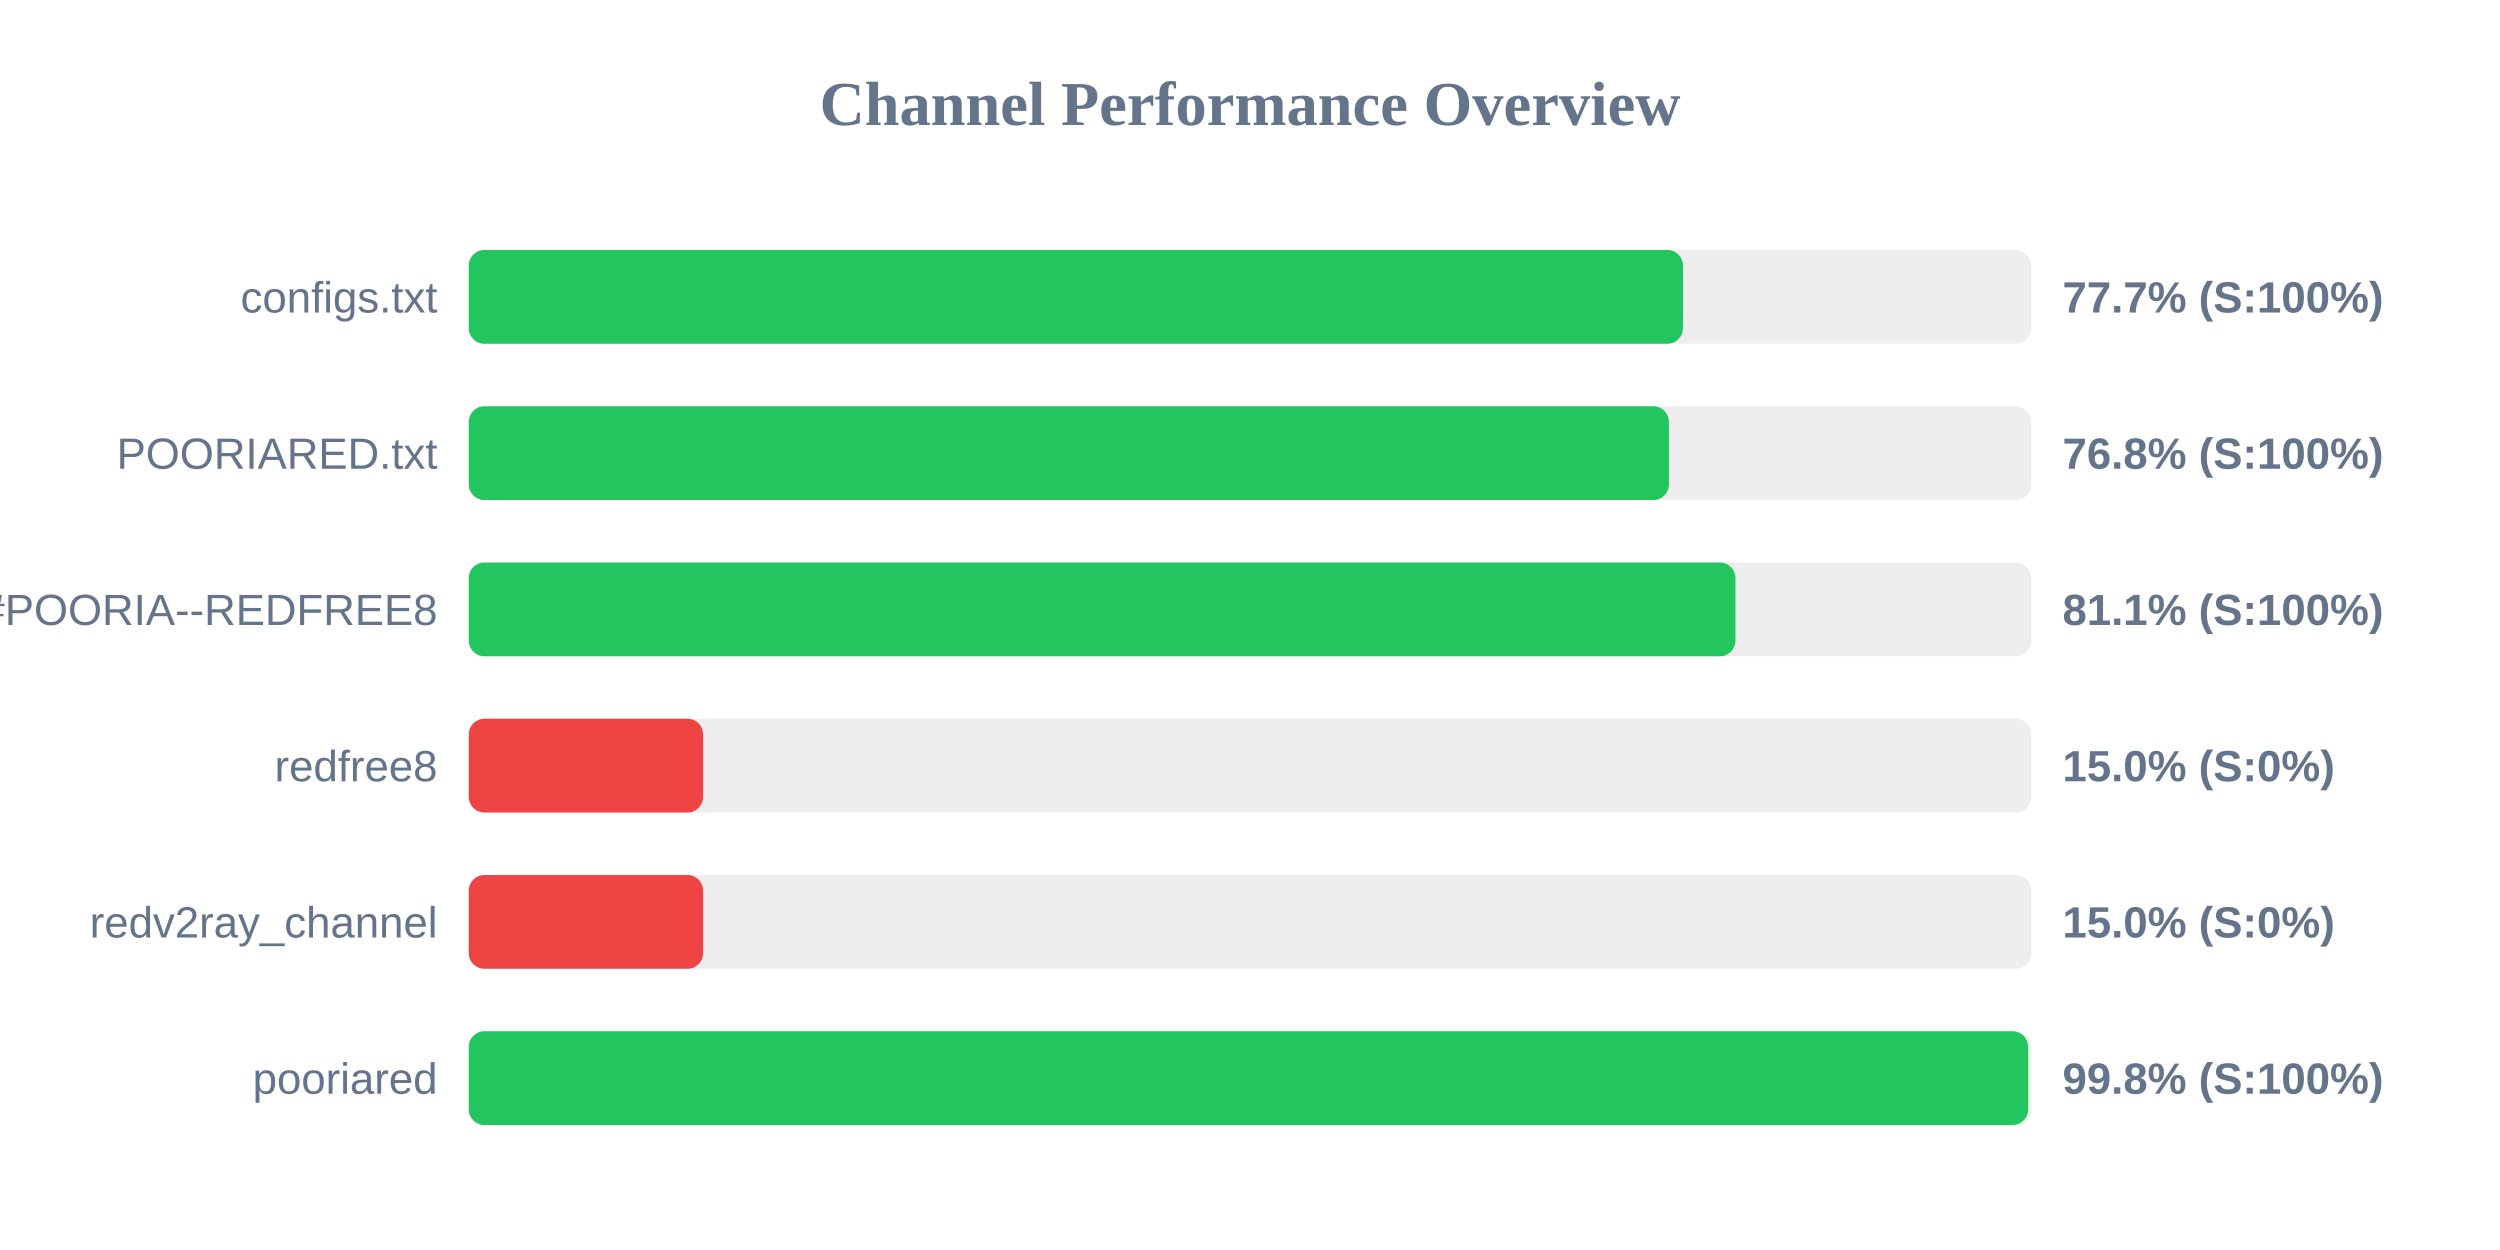
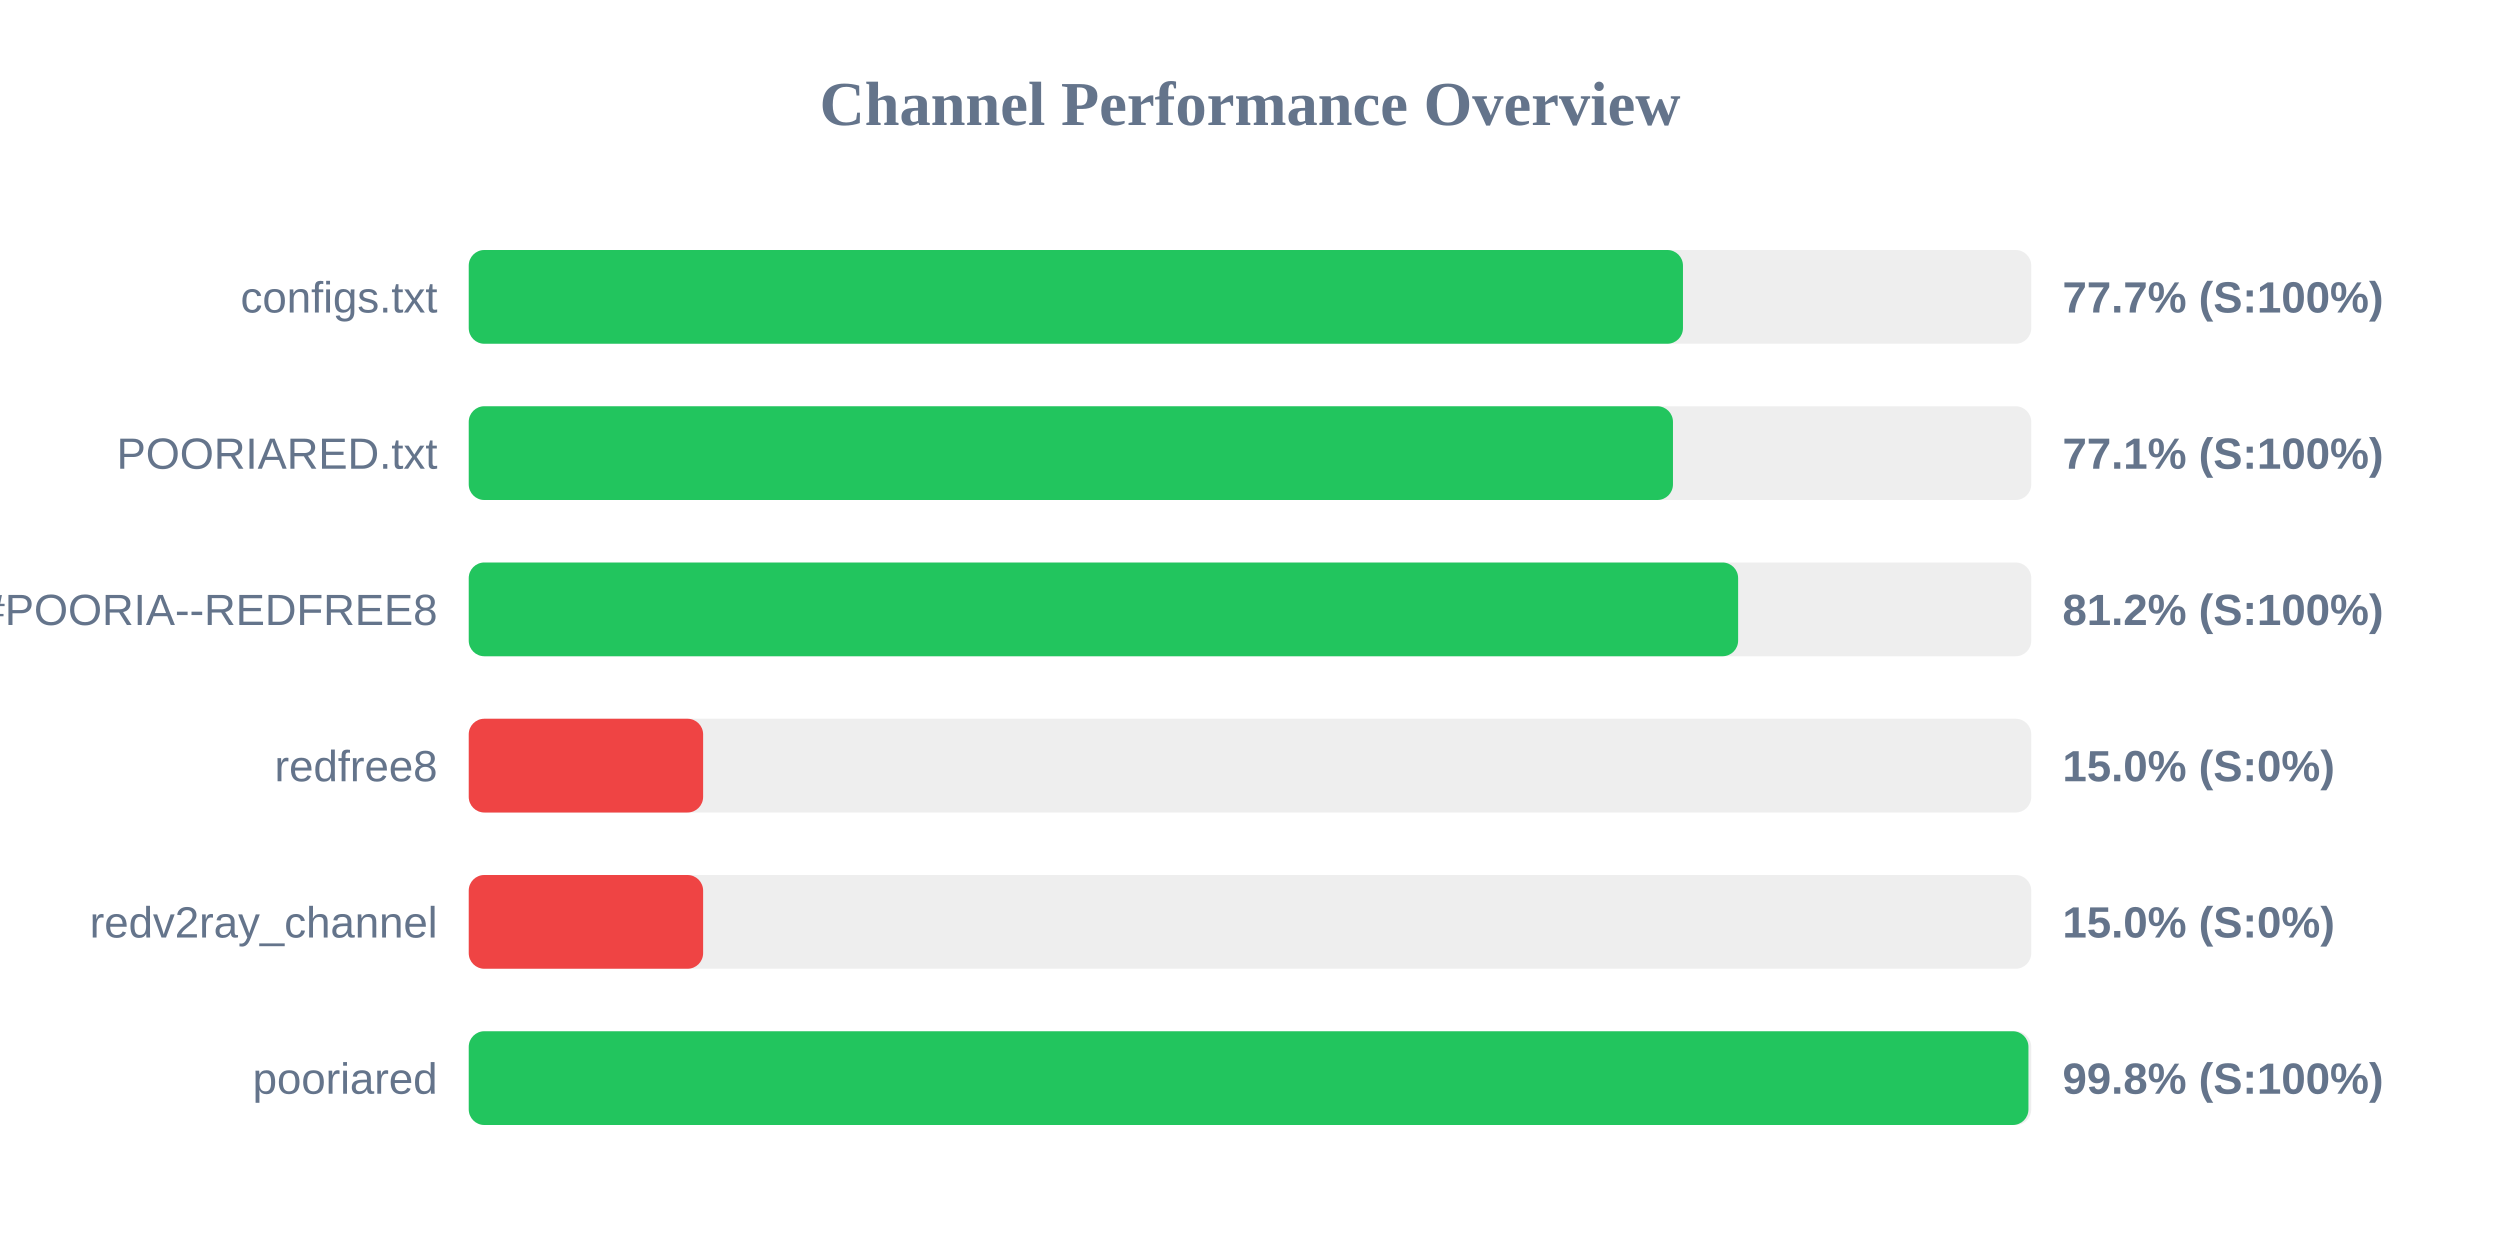
<svg xmlns="http://www.w3.org/2000/svg" width="800" height="400" version="1.1">
  <style>
        .row { font: 14px Arial; fill: #64748b; }
        .score { font: bold 14px Arial; fill: #64748b; }
    </style>
  <text x="400" y="40" text-anchor="middle" font-size="20px" font-weight="bold" fill="#64748b">Channel Performance Overview</text>
  <rect x="150" y="80" width="500" height="30" fill="#eee" rx="5" />
  <rect x="150" y="80" width="388.55" height="30" fill="#22c55e" rx="5" />
  <text x="140" y="100" text-anchor="end" class="row">configs.txt</text>
  <text x="660" y="100" text-anchor="start" class="score">77.7% (S:100%)</text>
  <rect x="150" y="130" width="500" height="30" fill="#eee" rx="5" />
-   <rect x="150" y="130" width="384.05" height="30" fill="#22c55e" rx="5" />
+   <rect x="150" y="130" width="385.35" height="30" fill="#22c55e" rx="5" />
  <text x="140" y="150" text-anchor="end" class="row">POORIARED.txt</text>
-   <text x="660" y="150" text-anchor="start" class="score">76.8% (S:100%)</text>
+   <text x="660" y="150" text-anchor="start" class="score">77.1% (S:100%)</text>
  <rect x="150" y="180" width="500" height="30" fill="#eee" rx="5" />
-   <rect x="150" y="180" width="405.35" height="30" fill="#22c55e" rx="5" />
+   <rect x="150" y="180" width="406.2" height="30" fill="#22c55e" rx="5" />
  <text x="140" y="200" text-anchor="end" class="row">POORIA--REDFREE8.txt#POORIA--REDFREE8</text>
-   <text x="660" y="200" text-anchor="start" class="score">81.1% (S:100%)</text>
+   <text x="660" y="200" text-anchor="start" class="score">81.2% (S:100%)</text>
  <rect x="150" y="230" width="500" height="30" fill="#eee" rx="5" />
  <rect x="150" y="230" width="75.0" height="30" fill="#ef4444" rx="5" />
  <text x="140" y="250" text-anchor="end" class="row">redfree8</text>
  <text x="660" y="250" text-anchor="start" class="score">15.0% (S:0%)</text>
  <rect x="150" y="280" width="500" height="30" fill="#eee" rx="5" />
  <rect x="150" y="280" width="75.0" height="30" fill="#ef4444" rx="5" />
  <text x="140" y="300" text-anchor="end" class="row">redv2ray_channel</text>
  <text x="660" y="300" text-anchor="start" class="score">15.0% (S:0%)</text>
  <rect x="150" y="330" width="500" height="30" fill="#eee" rx="5" />
-   <rect x="150" y="330" width="499.0" height="30" fill="#22c55e" rx="5" />
+   <rect x="150" y="330" width="499.1" height="30" fill="#22c55e" rx="5" />
  <text x="140" y="350" text-anchor="end" class="row">pooriared</text>
  <text x="660" y="350" text-anchor="start" class="score">99.8% (S:100%)</text>
</svg>
